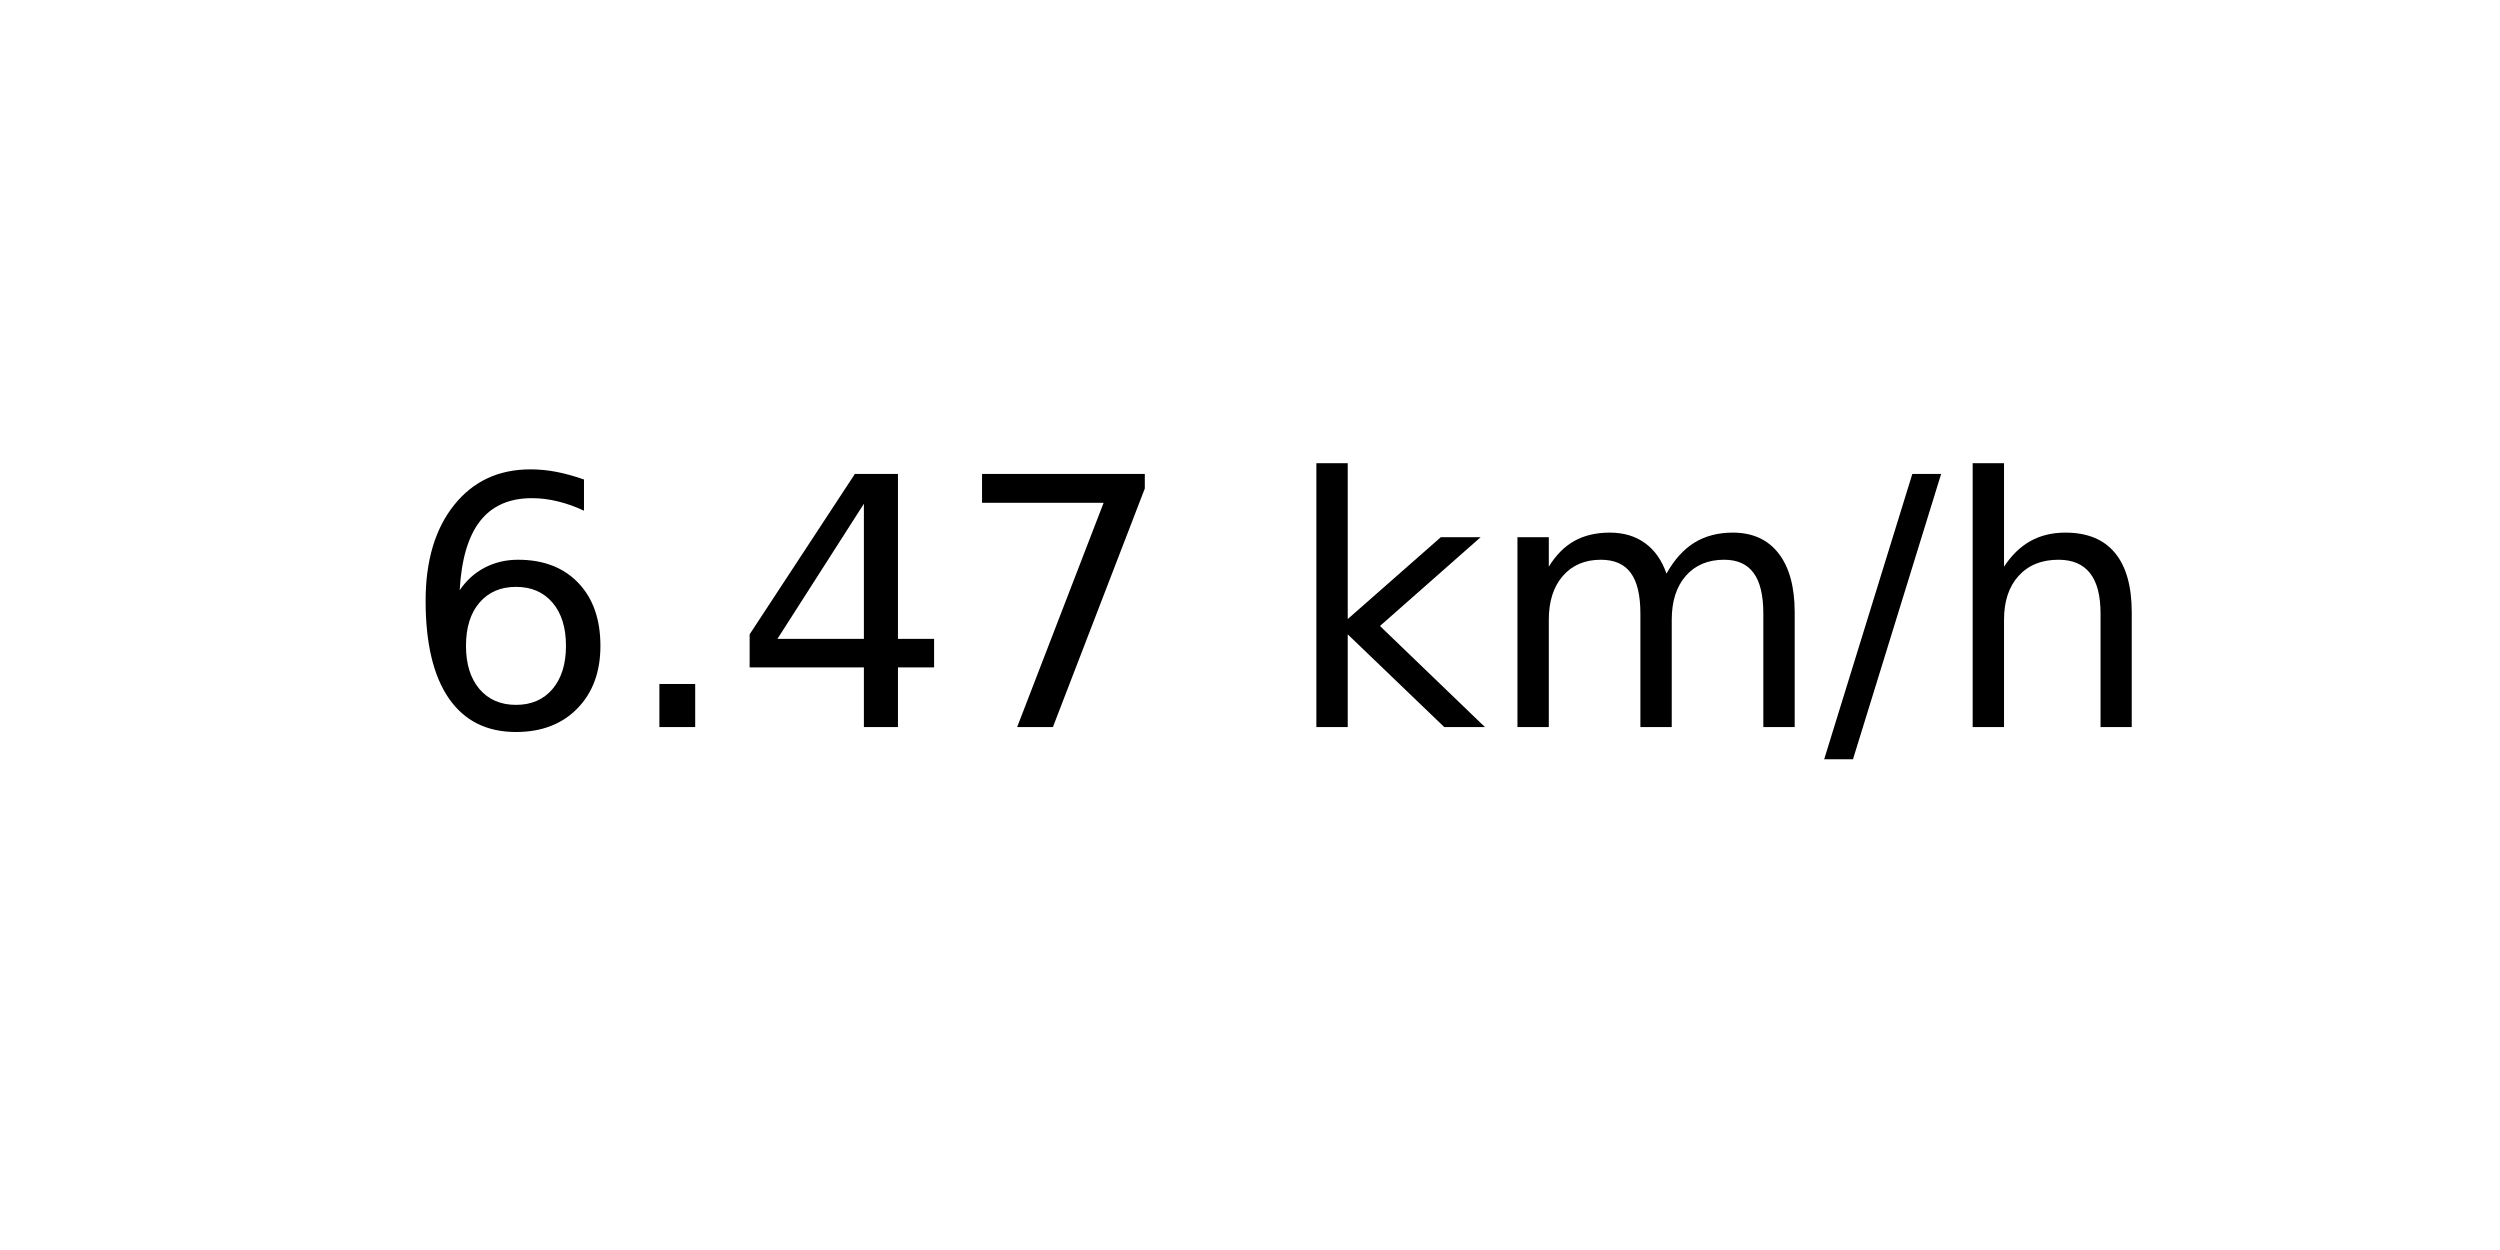
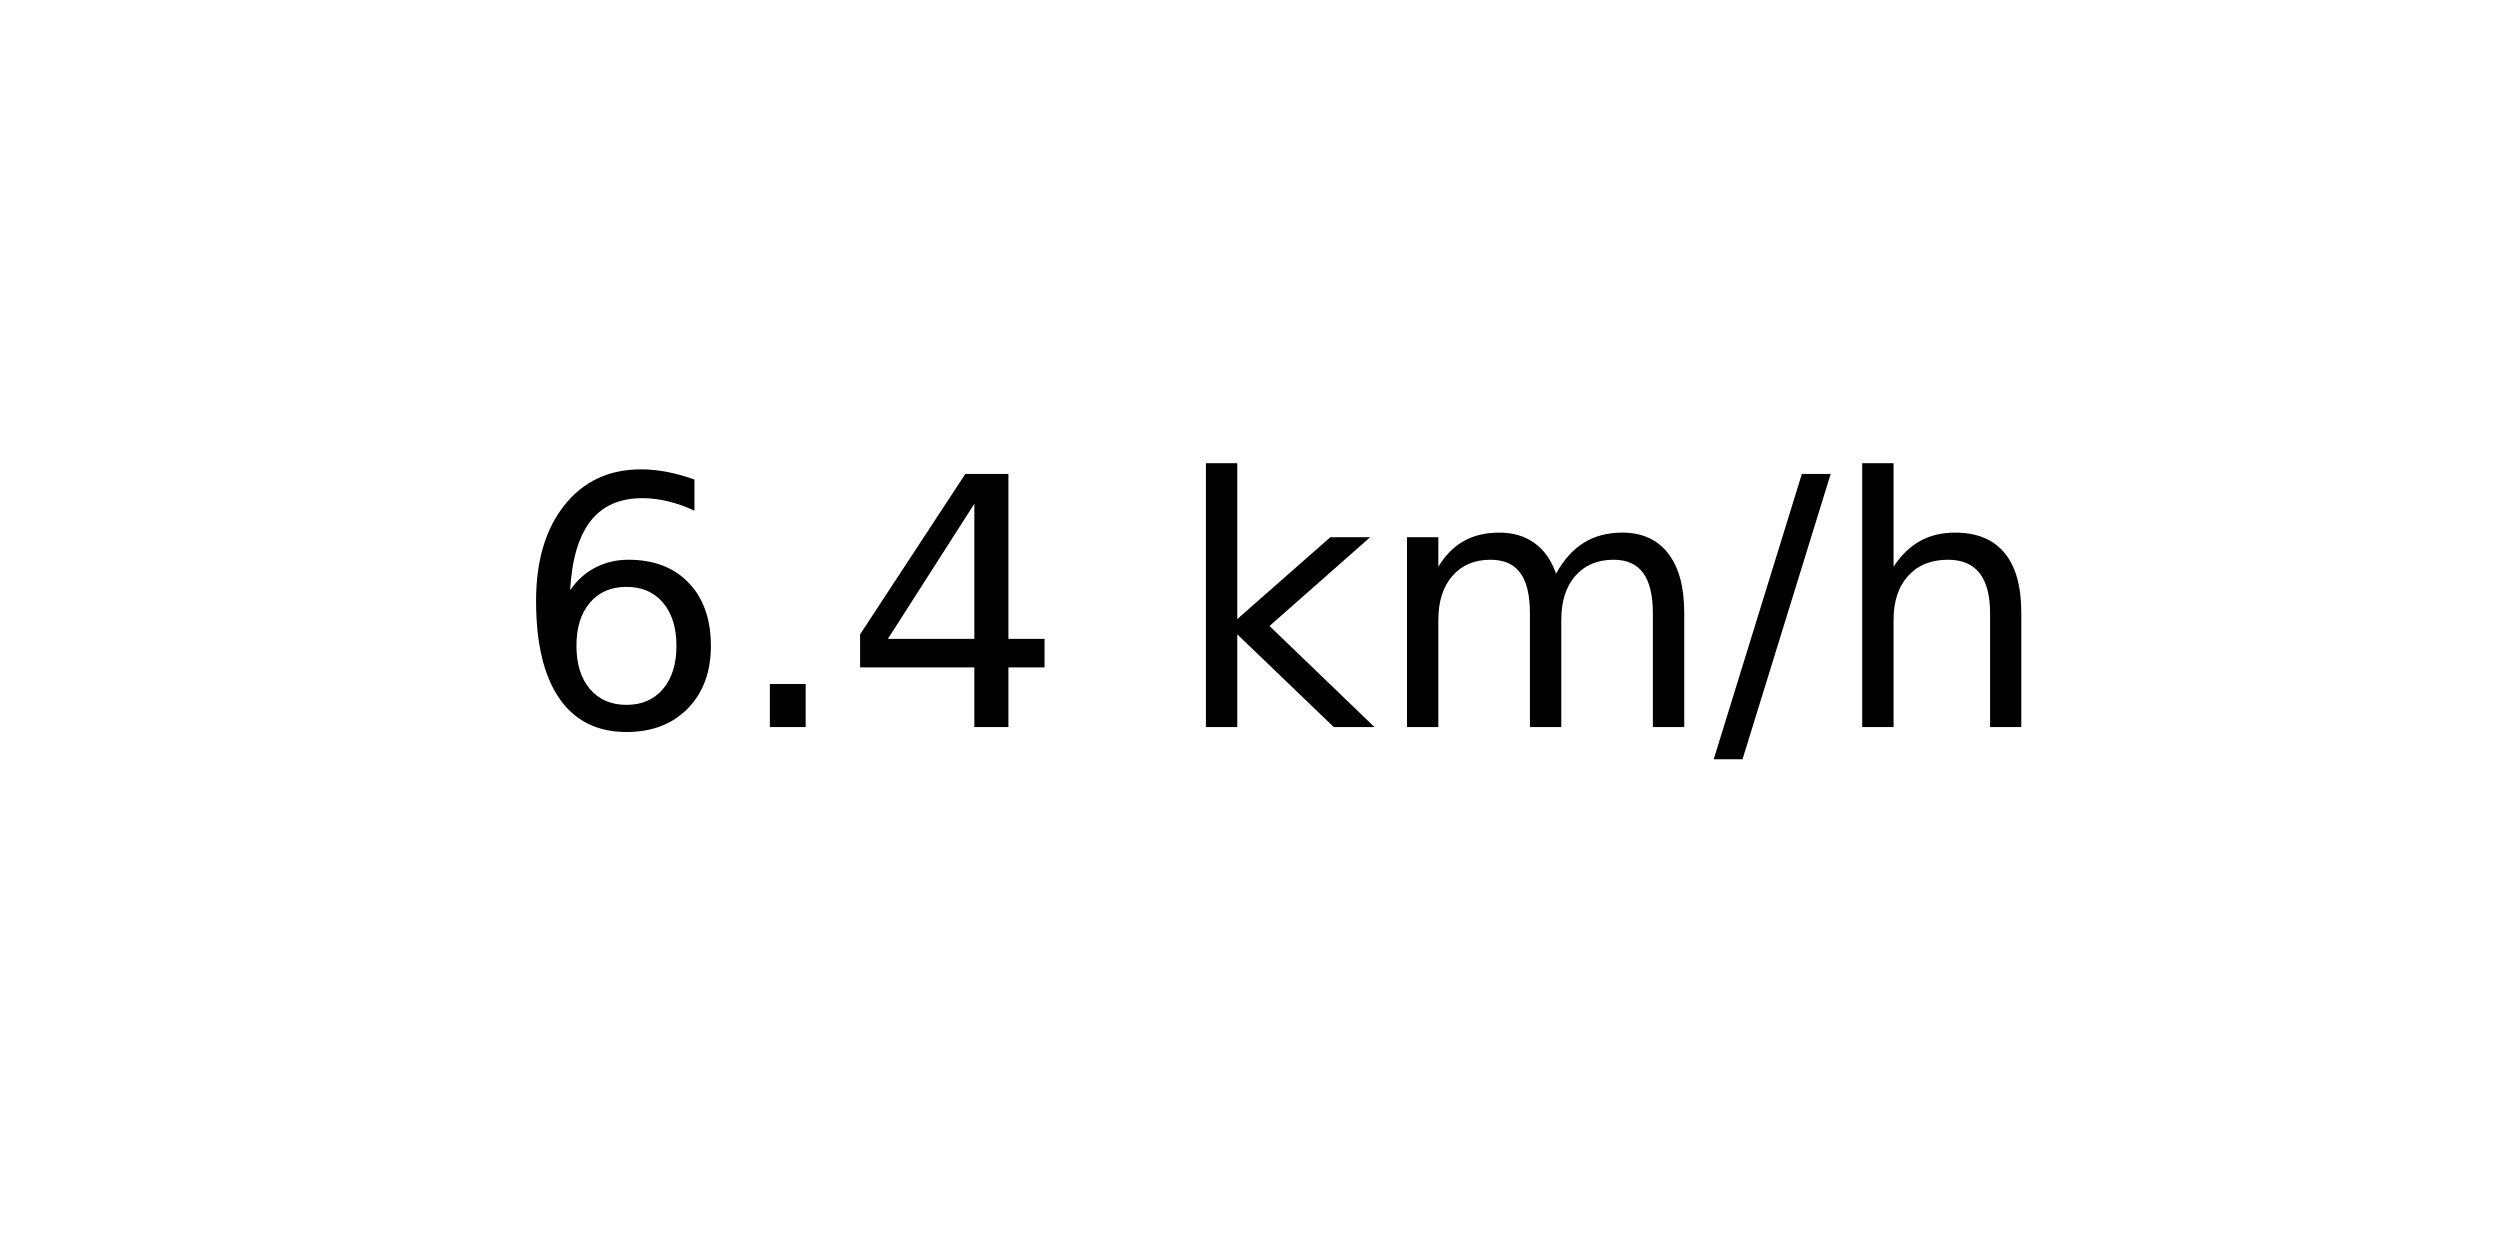
<svg xmlns="http://www.w3.org/2000/svg" xmlns:xlink="http://www.w3.org/1999/xlink" width="72pt" height="36pt" viewBox="0 0 72 36" version="1.1">
  <defs>
    <style type="text/css">*{stroke-linejoin: round; stroke-linecap: butt}</style>
  </defs>
  <g id="figure_1">
    <g id="axes_1">
      <g id="text_1">
-         <g transform="translate(11.55937 20.93937) scale(0.1 -0.1)">
+         <g transform="translate(14.74062 20.93937) scale(0.1 -0.1)">
          <defs>
            <path id="DejaVuSans-36" d="M 2113 2584  Q 1688 2584 1439 2293  Q 1191 2003 1191 1497  Q 1191 994 1439 701  Q 1688 409 2113 409  Q 2538 409 2786 701  Q 3034 994 3034 1497  Q 3034 2003 2786 2293  Q 2538 2584 2113 2584  z M 3366 4563  L 3366 3988  Q 3128 4100 2886 4159  Q 2644 4219 2406 4219  Q 1781 4219 1451 3797  Q 1122 3375 1075 2522  Q 1259 2794 1537 2939  Q 1816 3084 2150 3084  Q 2853 3084 3261 2657  Q 3669 2231 3669 1497  Q 3669 778 3244 343  Q 2819 -91 2113 -91  Q 1303 -91 875 529  Q 447 1150 447 2328  Q 447 3434 972 4092  Q 1497 4750 2381 4750  Q 2619 4750 2861 4703  Q 3103 4656 3366 4563  z " transform="scale(0.015625)" />
            <path id="DejaVuSans-2e" d="M 684 794  L 1344 794  L 1344 0  L 684 0  L 684 794  z " transform="scale(0.015625)" />
            <path id="DejaVuSans-34" d="M 2419 4116  L 825 1625  L 2419 1625  L 2419 4116  z M 2253 4666  L 3047 4666  L 3047 1625  L 3713 1625  L 3713 1100  L 3047 1100  L 3047 0  L 2419 0  L 2419 1100  L 313 1100  L 313 1709  L 2253 4666  z " transform="scale(0.015625)" />
-             <path id="DejaVuSans-37" d="M 525 4666  L 3525 4666  L 3525 4397  L 1831 0  L 1172 0  L 2766 4134  L 525 4134  L 525 4666  z " transform="scale(0.015625)" />
            <path id="DejaVuSans-20" transform="scale(0.015625)" />
            <path id="DejaVuSans-6b" d="M 581 4863  L 1159 4863  L 1159 1991  L 2875 3500  L 3609 3500  L 1753 1863  L 3688 0  L 2938 0  L 1159 1709  L 1159 0  L 581 0  L 581 4863  z " transform="scale(0.015625)" />
            <path id="DejaVuSans-6d" d="M 3328 2828  Q 3544 3216 3844 3400  Q 4144 3584 4550 3584  Q 5097 3584 5394 3201  Q 5691 2819 5691 2113  L 5691 0  L 5113 0  L 5113 2094  Q 5113 2597 4934 2840  Q 4756 3084 4391 3084  Q 3944 3084 3684 2787  Q 3425 2491 3425 1978  L 3425 0  L 2847 0  L 2847 2094  Q 2847 2600 2669 2842  Q 2491 3084 2119 3084  Q 1678 3084 1418 2786  Q 1159 2488 1159 1978  L 1159 0  L 581 0  L 581 3500  L 1159 3500  L 1159 2956  Q 1356 3278 1631 3431  Q 1906 3584 2284 3584  Q 2666 3584 2933 3390  Q 3200 3197 3328 2828  z " transform="scale(0.015625)" />
            <path id="DejaVuSans-2f" d="M 1625 4666  L 2156 4666  L 531 -594  L 0 -594  L 1625 4666  z " transform="scale(0.015625)" />
            <path id="DejaVuSans-68" d="M 3513 2113  L 3513 0  L 2938 0  L 2938 2094  Q 2938 2591 2744 2837  Q 2550 3084 2163 3084  Q 1697 3084 1428 2787  Q 1159 2491 1159 1978  L 1159 0  L 581 0  L 581 4863  L 1159 4863  L 1159 2956  Q 1366 3272 1645 3428  Q 1925 3584 2291 3584  Q 2894 3584 3203 3211  Q 3513 2838 3513 2113  z " transform="scale(0.015625)" />
          </defs>
          <use xlink:href="#DejaVuSans-36" />
          <use xlink:href="#DejaVuSans-2e" x="63.623" />
          <use xlink:href="#DejaVuSans-34" x="95.41" />
-           <use xlink:href="#DejaVuSans-37" x="159.033" />
-           <use xlink:href="#DejaVuSans-20" x="222.656" />
-           <use xlink:href="#DejaVuSans-6b" x="254.443" />
-           <use xlink:href="#DejaVuSans-6d" x="312.354" />
-           <use xlink:href="#DejaVuSans-2f" x="409.766" />
-           <use xlink:href="#DejaVuSans-68" x="443.457" />
+           <use xlink:href="#DejaVuSans-20" x="159.033" />
+           <use xlink:href="#DejaVuSans-6b" x="190.82" />
+           <use xlink:href="#DejaVuSans-6d" x="248.73" />
+           <use xlink:href="#DejaVuSans-2f" x="346.143" />
+           <use xlink:href="#DejaVuSans-68" x="379.834" />
        </g>
      </g>
    </g>
  </g>
</svg>
